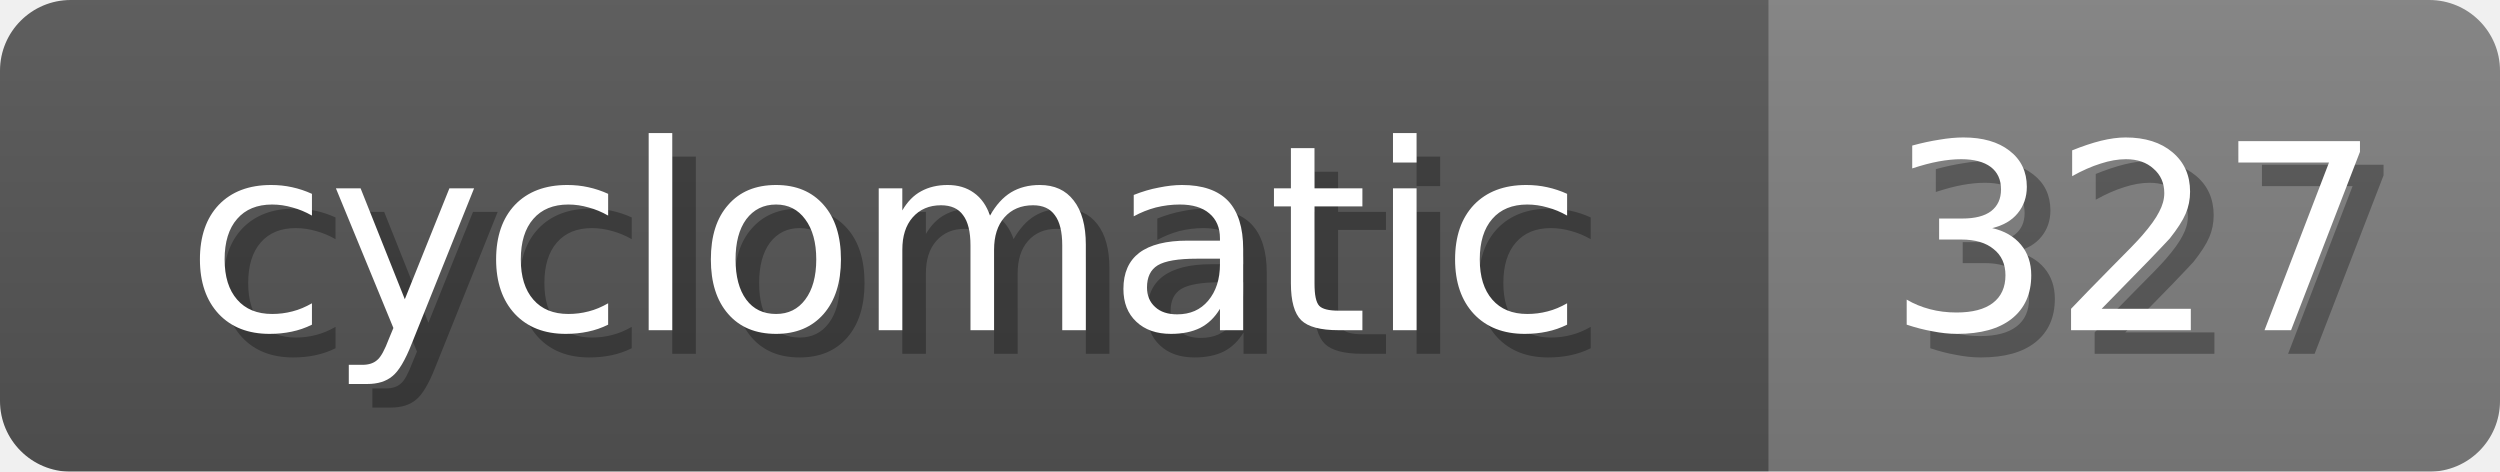
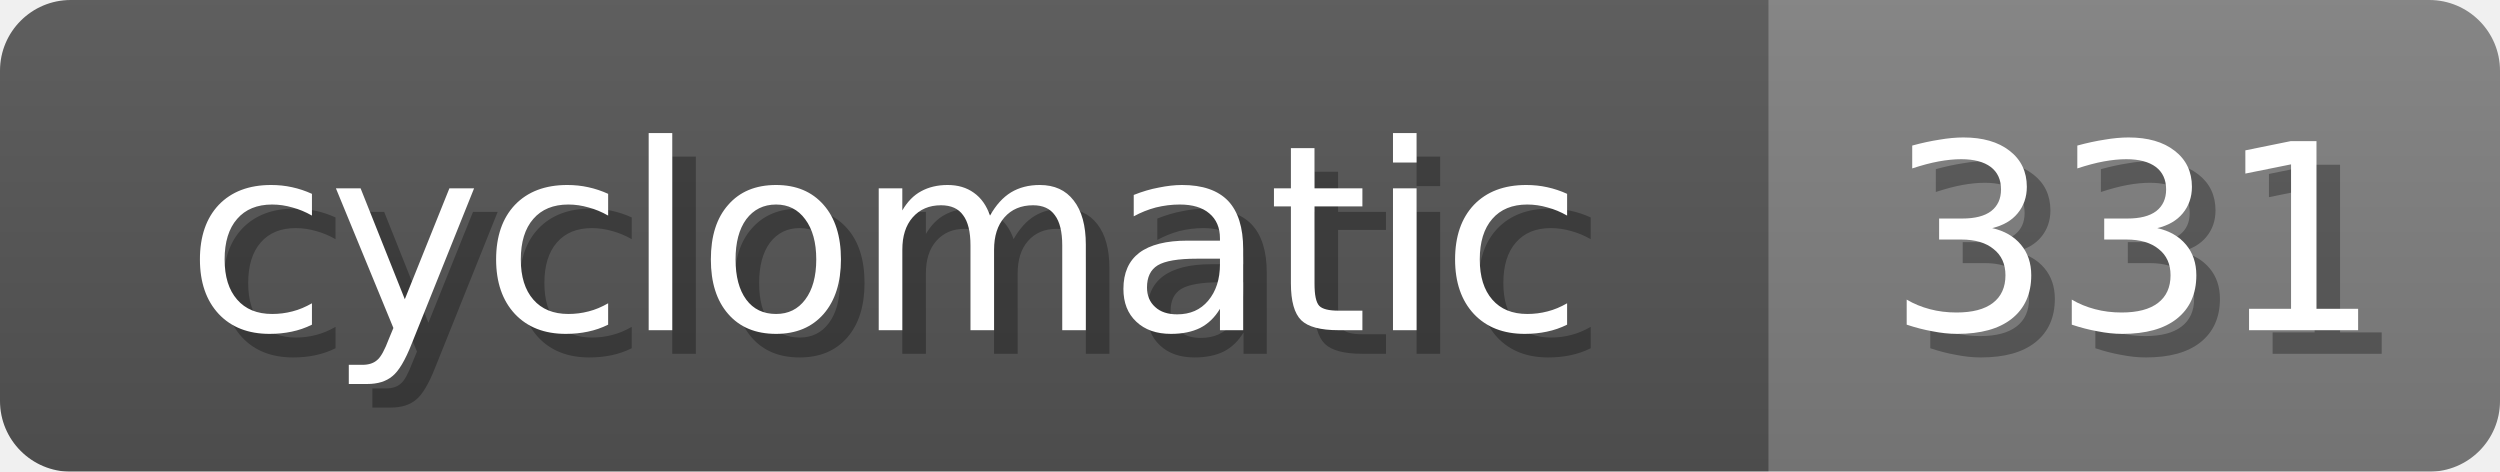
<svg xmlns="http://www.w3.org/2000/svg" width="106" height="20">
  <linearGradient id="b" x2="0" y2="100%">
    <stop offset="0" stop-color="#bbb" stop-opacity=".1" />
    <stop offset="1" stop-opacity=".1" />
  </linearGradient>
  <mask id="anybadge_19">
    <rect width="106" height="20" rx="3" fill="#fff" />
  </mask>
  <g mask="url(#anybadge_19)">
    <path fill="#555" d="M0 0h75v20H0z" />
    <path fill="#808080" d="M75 0h31v20H75z" />
    <path fill="url(#b)" d="M0 0h106v20H0z" />
  </g>
  <g fill="#fff" text-anchor="middle" font-family="DejaVu Sans,Verdana,Geneva,sans-serif" font-size="11">
    <text x="38.5" y="15" fill="#010101" fill-opacity=".3">cyclomatic</text>
    <text x="37.5" y="14">cyclomatic</text>
  </g>
  <g fill="#fff" text-anchor="middle" font-family="DejaVu Sans,Verdana,Geneva,sans-serif" font-size="11">
-     <text x="91.5" y="15" fill="#010101" fill-opacity=".3">327</text>
-     <text x="90.5" y="14">327</text>
+     <text x="91.5" y="15" fill="#010101" fill-opacity=".3">331</text>
+     <text x="90.5" y="14">331</text>
  </g>
</svg>
